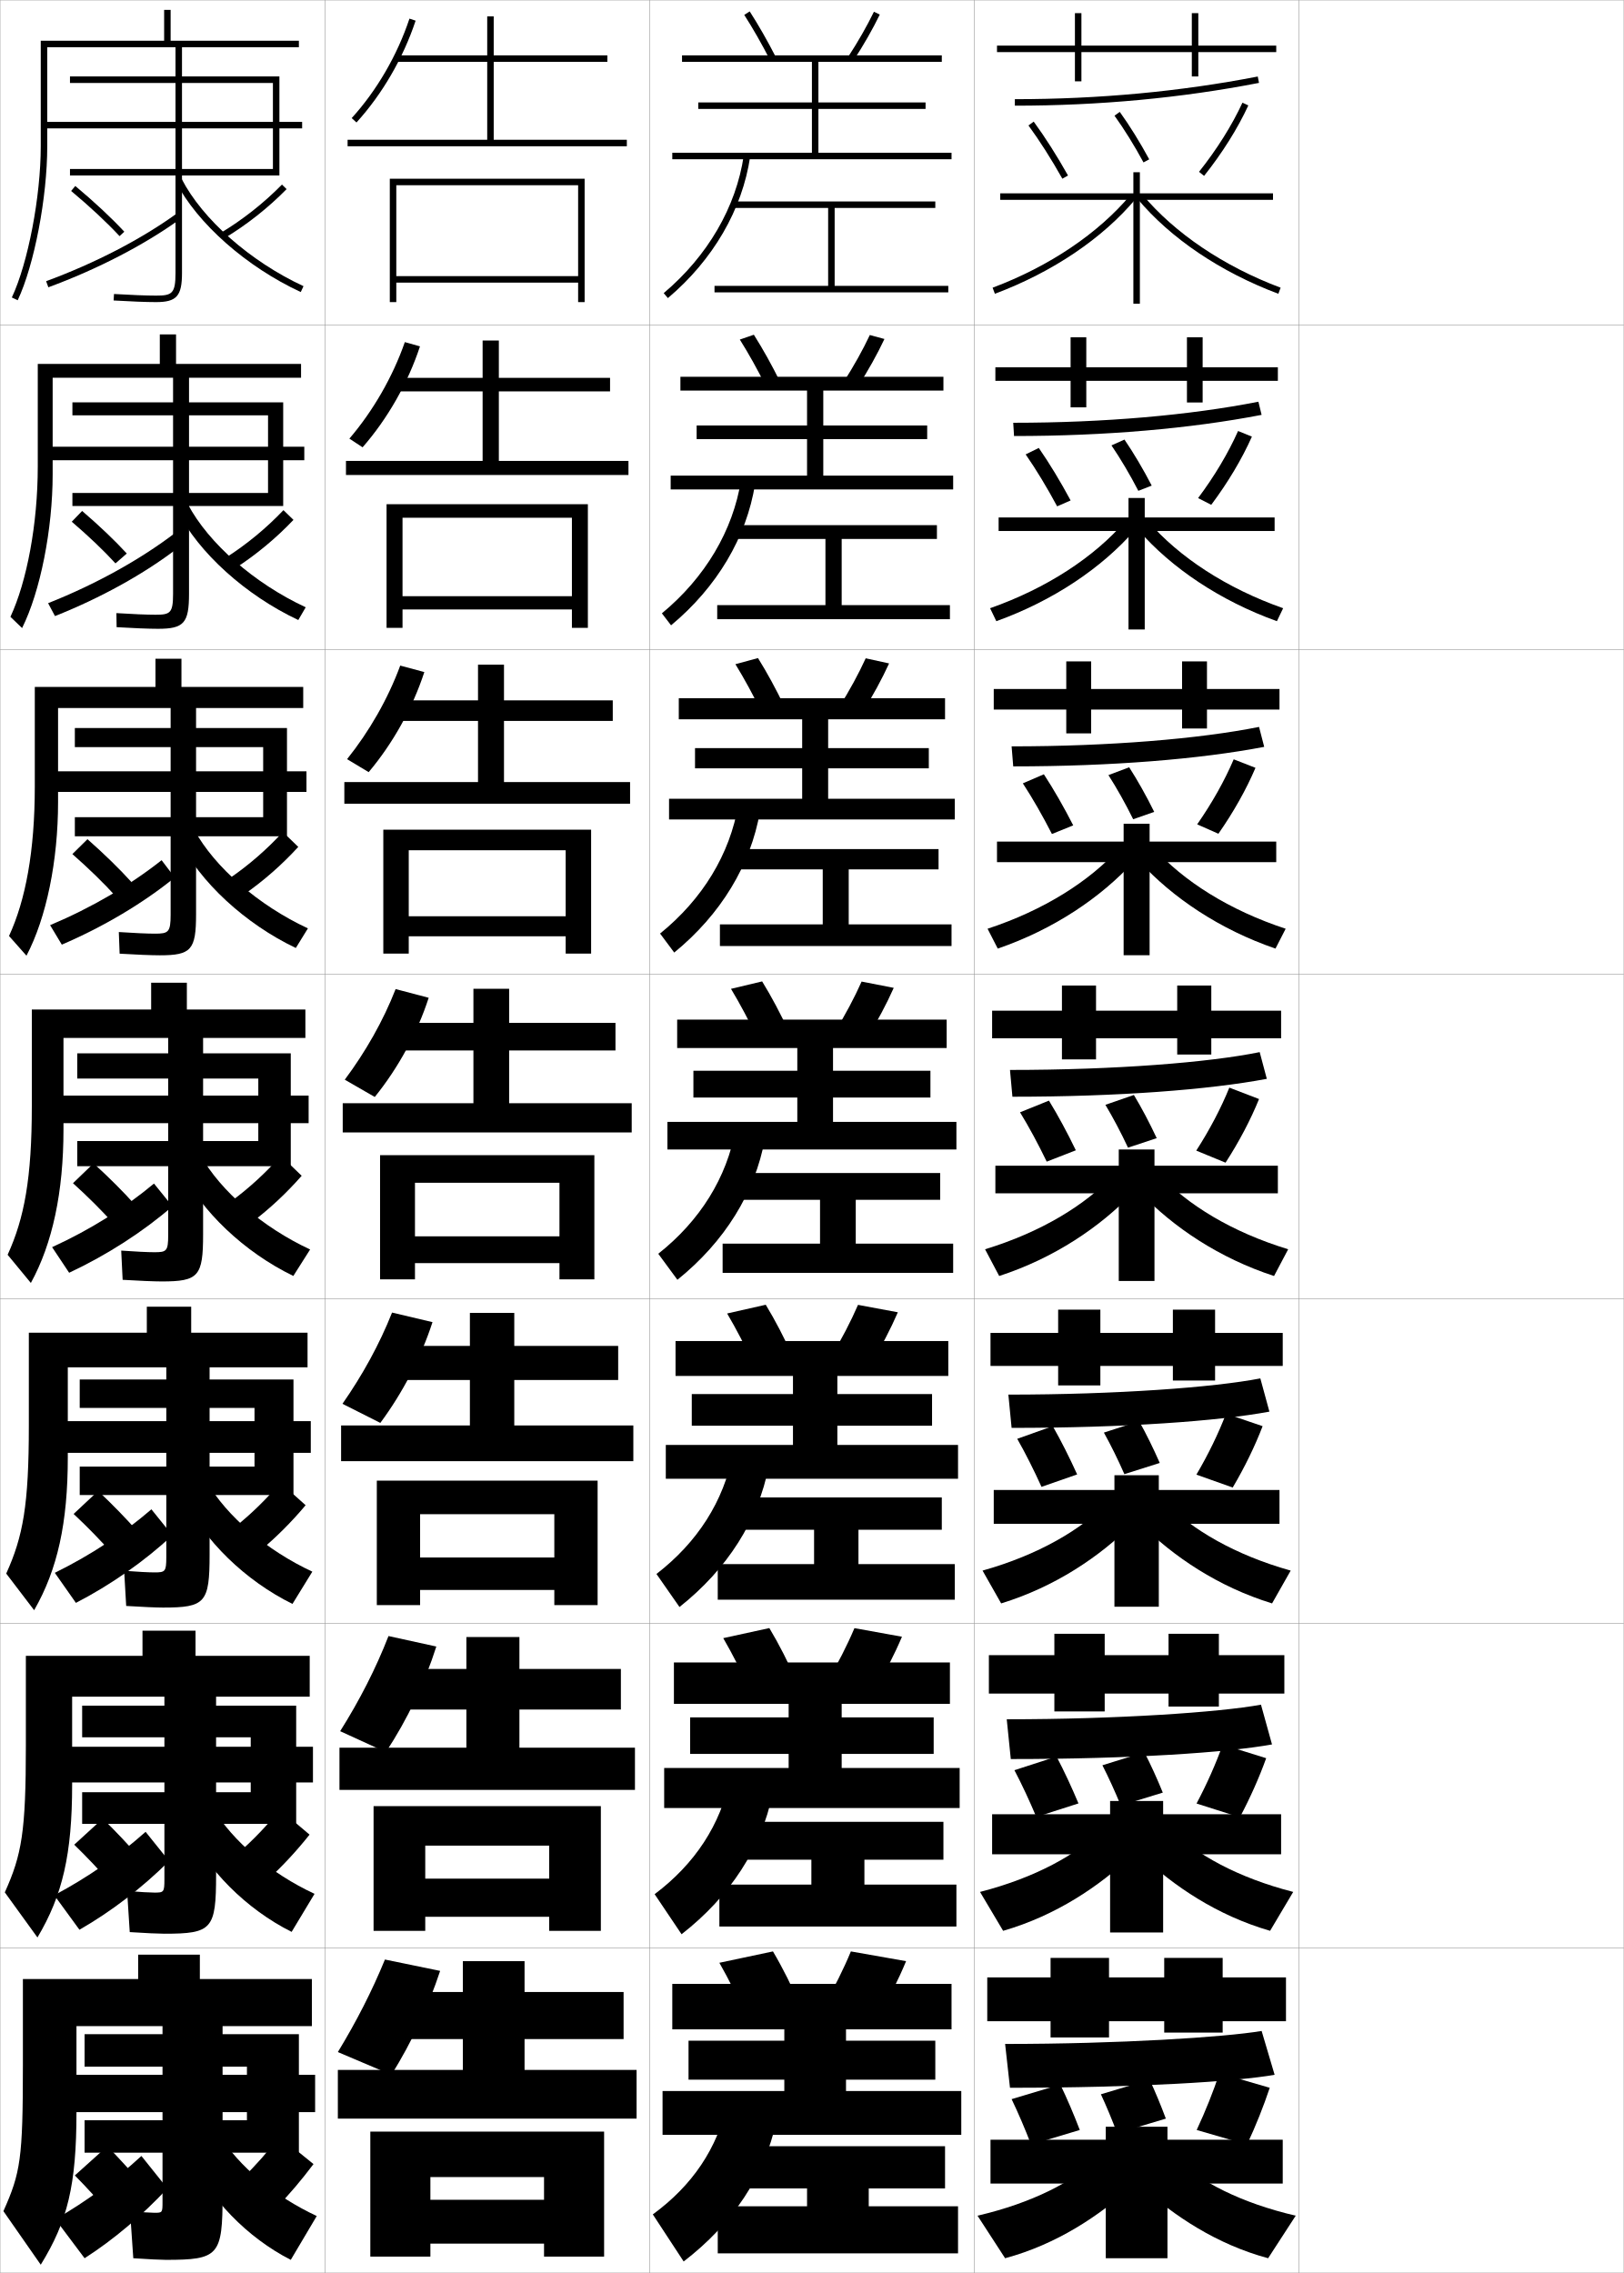
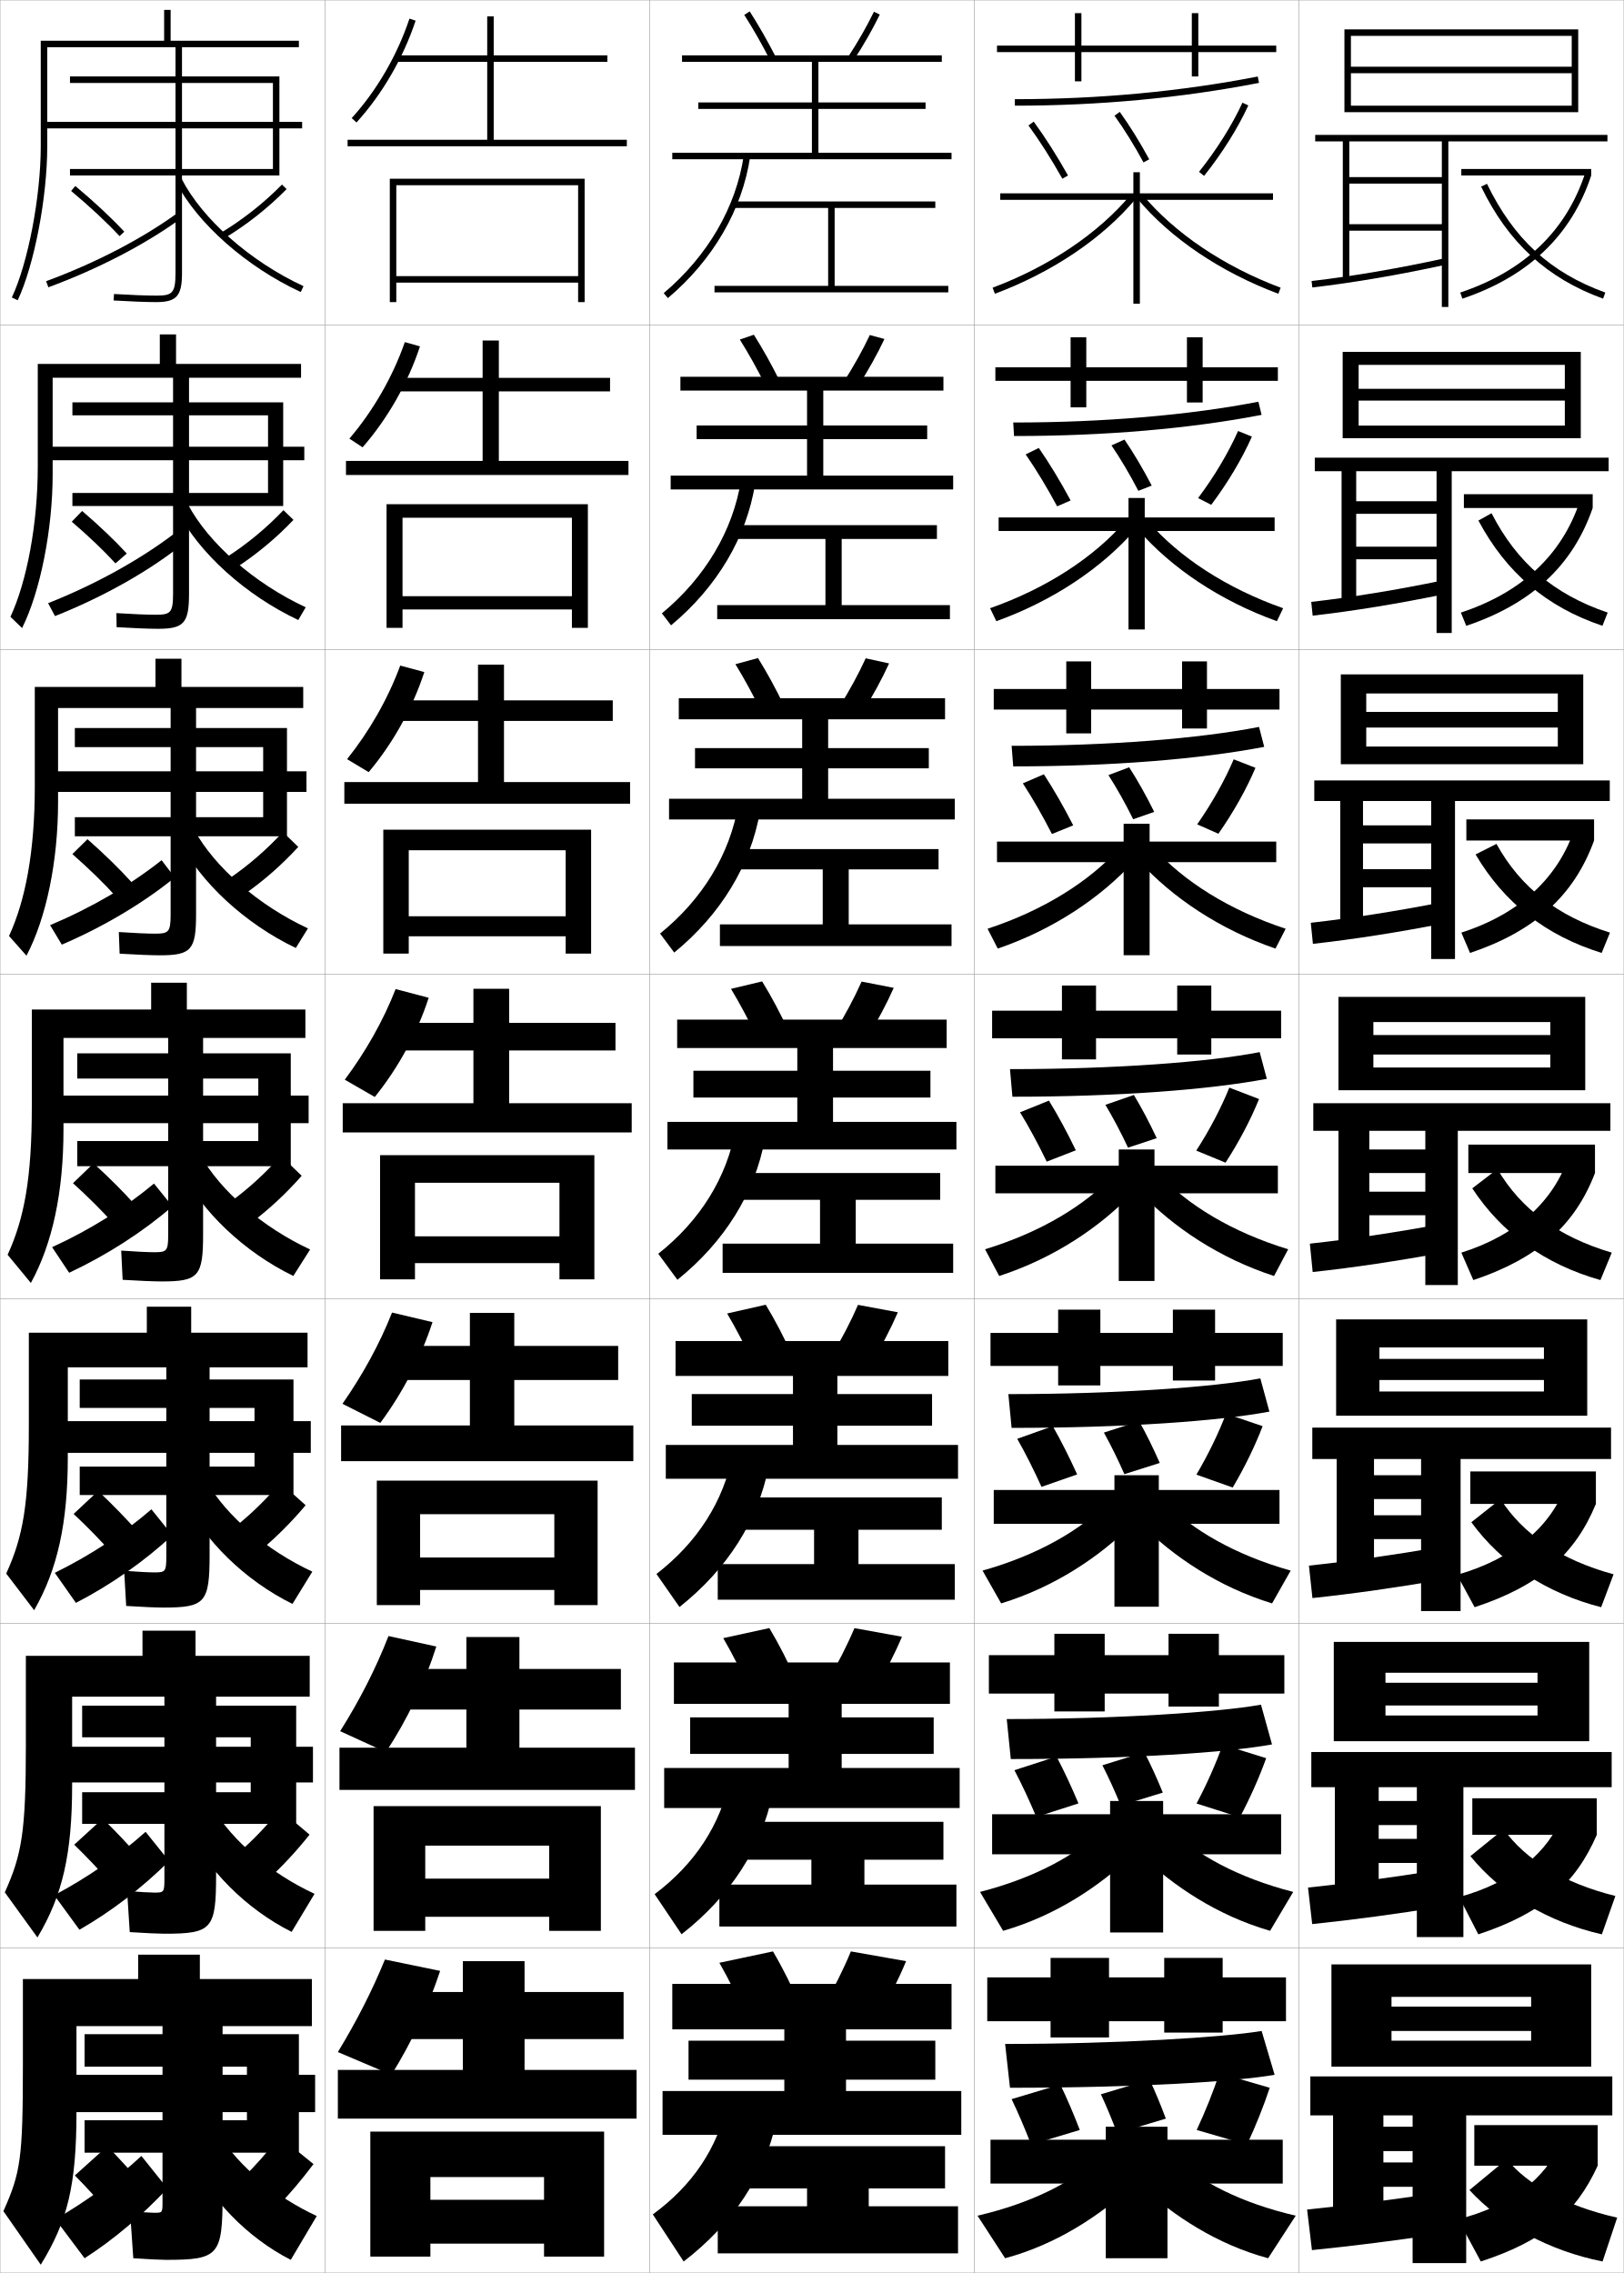
<svg xmlns="http://www.w3.org/2000/svg" width="500.1" height="700.1" viewBox="0 0 500.1 700.1" overflow="visible" enable-background="new 0 0 500.1 700.1" xml:space="preserve">
  <g id="glyphs">
    <g>
      <rect x="0.05" y="0.05" fill="none" stroke="#999999" stroke-width="0.1" width="100" height="100" />
      <rect x="0.05" y="100.05" fill="none" stroke="#999999" stroke-width="0.1" width="100" height="100" />
      <rect x="0.05" y="200.05" fill="none" stroke="#999999" stroke-width="0.1" width="100" height="100" />
      <rect x="0.05" y="300.05" fill="none" stroke="#999999" stroke-width="0.1" width="100" height="100" />
      <rect x="0.05" y="400.05" fill="none" stroke="#999999" stroke-width="0.1" width="100" height="100" />
      <rect x="0.05" y="500.05" fill="none" stroke="#999999" stroke-width="0.1" width="100" height="100" />
      <rect x="0.05" y="600.05" fill="none" stroke="#999999" stroke-width="0.1" width="100" height="100" />
      <rect x="100.05" y="0.05" fill="none" stroke="#999999" stroke-width="0.1" width="100" height="100" />
      <rect x="100.05" y="100.05" fill="none" stroke="#999999" stroke-width="0.1" width="100" height="100" />
      <rect x="100.05" y="200.05" fill="none" stroke="#999999" stroke-width="0.1" width="100" height="100" />
      <rect x="100.05" y="300.05" fill="none" stroke="#999999" stroke-width="0.1" width="100" height="100" />
      <rect x="100.05" y="400.05" fill="none" stroke="#999999" stroke-width="0.1" width="100" height="100" />
      <rect x="100.05" y="500.05" fill="none" stroke="#999999" stroke-width="0.1" width="100" height="100" />
      <rect x="100.05" y="600.05" fill="none" stroke="#999999" stroke-width="0.1" width="100" height="100" />
      <rect x="200.05" y="0.05" fill="none" stroke="#999999" stroke-width="0.1" width="100" height="100" />
      <rect x="200.05" y="100.05" fill="none" stroke="#999999" stroke-width="0.1" width="100" height="100" />
      <rect x="200.05" y="200.05" fill="none" stroke="#999999" stroke-width="0.1" width="100" height="100" />
      <rect x="200.05" y="300.05" fill="none" stroke="#999999" stroke-width="0.1" width="100" height="100" />
      <rect x="200.05" y="400.05" fill="none" stroke="#999999" stroke-width="0.1" width="100" height="100" />
      <rect x="200.05" y="500.05" fill="none" stroke="#999999" stroke-width="0.1" width="100" height="100" />
      <rect x="200.05" y="600.05" fill="none" stroke="#999999" stroke-width="0.1" width="100" height="100" />
      <rect x="300.05" y="0.05" fill="none" stroke="#999999" stroke-width="0.1" width="100" height="100" />
      <rect x="300.05" y="100.05" fill="none" stroke="#999999" stroke-width="0.1" width="100" height="100" />
      <rect x="300.05" y="200.05" fill="none" stroke="#999999" stroke-width="0.1" width="100" height="100" />
      <rect x="300.05" y="300.05" fill="none" stroke="#999999" stroke-width="0.1" width="100" height="100" />
      <rect x="300.05" y="400.05" fill="none" stroke="#999999" stroke-width="0.1" width="100" height="100" />
      <rect x="300.05" y="500.05" fill="none" stroke="#999999" stroke-width="0.1" width="100" height="100" />
      <rect x="300.05" y="600.05" fill="none" stroke="#999999" stroke-width="0.1" width="100" height="100" />
      <rect x="400.05" y="0.05" fill="none" stroke="#999999" stroke-width="0.1" width="100" height="100" />
      <rect x="400.05" y="100.05" fill="none" stroke="#999999" stroke-width="0.1" width="100" height="100" />
      <rect x="400.05" y="200.05" fill="none" stroke="#999999" stroke-width="0.1" width="100" height="100" />
      <rect x="400.05" y="300.05" fill="none" stroke="#999999" stroke-width="0.1" width="100" height="100" />
      <rect x="400.05" y="400.05" fill="none" stroke="#999999" stroke-width="0.1" width="100" height="100" />
      <rect x="400.05" y="500.05" fill="none" stroke="#999999" stroke-width="0.1" width="100" height="100" />
      <rect x="400.05" y="600.05" fill="none" stroke="#999999" stroke-width="0.1" width="100" height="100" />
    </g>
    <polygon points="257.05,88.05 257.05,64.05 288.05,64.05 288.05,62.05      226.05,62.05 226.05,64.05 255.05,64.05 255.05,88.05 220.05,88.05      220.05,90.05 292.05,90.05 292.05,88.05 " />
    <g>
      <polygon points="288.55,166 288.55,161.75 226.549,161.75 226.549,166 254.216,166       254.216,186.383 220.883,186.383 220.883,190.716 292.55,190.716 292.55,186.383       259.216,186.383 259.216,166 " />
      <polygon points="289.05,261.525 227.05,261.525 227.05,267.775 253.383,267.775       253.383,284.716 221.716,284.716 221.716,291.383 293.05,291.383 293.05,284.716       261.383,284.716 261.383,267.775 289.05,267.775 " />
      <polygon points="289.55,361.3 227.55,361.3 227.55,369.55 252.55,369.55       252.55,383.05 222.55,383.05 222.55,392.05 293.55,392.05 293.55,383.05       263.55,383.05 263.55,369.55 289.55,369.55 " />
    </g>
    <polygon points="290.05,461.216 225.717,461.216 225.717,471.175 250.717,471.175      250.717,481.759 221.05,481.759 221.05,492.716 294.05,492.716 294.05,481.759      264.383,481.759 264.383,471.175 290.05,471.175 " />
    <polygon points="294.55,580.467 266.216,580.467 266.216,572.8 290.55,572.8      290.55,561.133 225.883,561.133 225.883,572.8 249.883,572.8 249.883,580.467      221.55,580.467 221.55,593.383 294.55,593.383 " />
    <polygon points="248.55,679.55 221.05,679.55 221.05,694.05 295.05,694.05      295.05,679.55 267.55,679.55 267.55,674.05 291.05,674.05 291.05,661.05      225.05,661.05 225.05,674.05 248.55,674.05 " />
    <g>
      <path d="M224.05,647.55c-3.044,14.181-10.885,25.647-23,34.5l9.5,14.5      c15.229-11.706,24.888-26.415,28.5-43L224.05,647.55z" />
      <path d="M209.907,595.761c15.01-11.715,24.559-26.554,27.974-43.104l-12.996-5.049      c-2.93,14.466-10.923,26.53-23.276,35.813L209.907,595.761z" />
      <path d="M209.265,494.971c14.791-11.722,24.231-26.69,27.448-43.205l-10.992-4.098      c-2.814,14.751-10.961,27.413-23.552,37.127L209.265,494.971z" />
      <path d="M202.728,386.168l5.895,8.014c14.572-11.729,23.902-26.829,26.922-43.309      l-8.988-3.146C223.855,362.763,215.557,376.022,202.728,386.168z" />
      <path d="M203.286,287.541l4.36,5.851c14.354-11.737,23.574-26.967,26.396-43.411      l-6.651-2.195C224.805,263.106,216.354,276.963,203.286,287.541z" />
      <path d="M203.845,188.914l2.826,3.689c14.135-11.745,23.246-27.105,25.87-43.514      l-4.315-1.244C225.755,163.451,217.151,177.905,203.845,188.914z" />
      <path d="M204.404,90.286l1.291,1.527c13.916-11.753,22.917-27.243,25.344-43.617      l-1.979-0.293C226.705,63.795,217.948,78.847,204.404,90.286z" />
    </g>
    <g>
      <path d="M230.05,621.55c-2.592-5.863-5.53-11.787-8.5-17l16.5-3.5      c3.06,5.16,6.011,11.094,8.5,17L230.05,621.55z" />
      <path d="M262.05,601.05c-2.272,5.506-5.237,11.432-8.5,17l17,3      c3.263-5.568,6.228-11.494,8.5-17L262.05,601.05z" />
      <polygon points="207.05,611.05 207.05,625.05 241.55,625.05 241.55,628.55       212.05,628.55 212.05,640.55 241.55,640.55 241.55,644.05 204.05,644.05       204.05,657.55 296.05,657.55 296.05,644.05 260.55,644.05 260.55,640.55       288.05,640.55 288.05,628.55 260.55,628.55 260.55,625.05 293.05,625.05       293.05,611.05 " />
    </g>
    <g>
      <g>
        <path d="M231.151,521.043c-2.586-5.722-5.494-11.46-8.408-16.486l14.197-3.098       c2.995,4.992,5.919,10.749,8.425,16.515L231.151,521.043z" />
        <path d="M254.743,517.958l14.612,2.683c3.229-5.421,6.179-11.193,8.428-16.519       l-14.634-2.645C260.906,506.789,257.966,512.55,254.743,517.958z" />
        <polygon points="207.549,512.05 207.549,524.8 242.883,524.8 242.883,528.966        212.55,528.966 212.55,540.216 242.883,540.216 242.883,544.55 204.55,544.55        204.55,556.883 295.55,556.883 295.55,544.55 259.216,544.55 259.216,540.216        287.55,540.216 287.55,528.966 259.216,528.966 259.216,524.8 292.55,524.8        292.55,512.05 " />
      </g>
      <g>
        <path d="M232.253,420.536c-2.582-5.579-5.458-11.132-8.316-15.973l11.893-2.694       c2.931,4.823,5.827,10.403,8.35,16.028L232.253,420.536z" />
        <path d="M255.938,417.867l12.224,2.364c3.197-5.272,6.129-10.893,8.355-16.037       l-12.268-2.289C262.036,407.022,259.119,412.618,255.938,417.867z" />
        <polygon points="208.05,413.05 208.05,423.8 244.216,423.8 244.216,429.383        213.05,429.383 213.05,439.133 244.216,439.133 244.216,445.05 205.05,445.05        205.05,455.466 295.05,455.466 295.05,445.05 257.883,445.05 257.883,439.133        287.05,439.133 287.05,429.383 257.883,429.383 257.883,423.8 292.05,423.8        292.05,413.05 " />
      </g>
      <g>
        <path d="M233.354,320.028c-2.577-5.436-5.421-10.803-8.225-15.458l9.59-2.291       c2.867,4.655,5.734,10.058,8.275,15.542L233.354,320.028z" />
        <path d="M257.132,317.776l9.836,2.047c3.164-5.125,6.079-10.594,8.282-15.557       l-9.9-1.934C263.165,307.257,260.272,312.687,257.132,317.776z" />
        <polygon points="208.55,314.05 208.55,322.8 245.55,322.8 245.55,329.8        213.55,329.8 213.55,338.05 245.55,338.05 245.55,345.55 205.55,345.55        205.55,354.05 294.55,354.05 294.55,345.55 256.55,345.55 256.55,338.05        286.55,338.05 286.55,329.8 256.55,329.8 256.55,322.8 291.55,322.8        291.55,314.05 " />
      </g>
      <g>
        <path d="M226.489,204.577l6.954-1.888c2.803,4.487,5.642,9.712,8.2,15.056       l-7.021,1.775C232.051,214.229,229.238,209.047,226.489,204.577z" />
        <path d="M258.492,217.685l7.115,1.73c3.132-4.978,6.029-10.294,8.21-15.076       l-7.201-1.578C264.461,207.491,261.593,212.755,258.492,217.685z" />
        <polygon points="209.05,215.05 209.05,221.55 247.05,221.55 247.05,230.425        214.05,230.425 214.05,236.65 247.05,236.65 247.05,246.025 206.05,246.025        206.05,252.4 294.05,252.4 294.05,246.025 255.05,246.025 255.05,236.65        286.05,236.65 286.05,230.425 255.05,230.425 255.05,221.55 291.05,221.55        291.05,215.05 " />
      </g>
      <g>
        <path d="M227.849,104.584l4.318-1.485c2.738,4.319,5.55,9.367,8.125,14.57       l-4.401,1.344C233.324,113.864,230.543,108.868,227.849,104.584z" />
        <path d="M259.853,117.594l4.395,1.413c3.099-4.83,5.979-9.994,8.137-14.595       l-4.501-1.224C265.757,107.725,262.913,112.823,259.853,117.594z" />
        <polygon points="209.55,116.05 209.55,120.3 248.55,120.3 248.55,131.05        214.55,131.05 214.55,135.25 248.55,135.25 248.55,146.5 206.55,146.5 206.55,150.75        293.55,150.75 293.55,146.5 253.55,146.5 253.55,135.25 285.55,135.25 285.55,131.05        253.55,131.05 253.55,120.3 290.55,120.3 290.55,116.05 " />
      </g>
    </g>
    <g>
      <path d="M229.209,4.591c2.639,4.098,5.388,8.909,7.95,13.915l1.781-0.912      c-2.593-5.062-5.376-9.934-8.05-14.085L229.209,4.591z" />
      <path d="M261.214,17.502l1.672,1.096c3.066-4.682,5.931-9.693,8.064-14.113      l-1.801-0.869C267.052,7.959,264.233,12.891,261.214,17.502z" />
      <polygon points="252.05,47.05 252.05,33.55 285.05,33.55 285.05,31.55       252.05,31.55 252.05,19.05 290.05,19.05 290.05,17.05 210.05,17.05       210.05,19.05 250.05,19.05 250.05,31.55 215.05,31.55 215.05,33.55       250.05,33.55 250.05,47.05 207.05,47.05 207.05,49.05 293.05,49.05       293.05,47.05 " />
    </g>
    <path d="M134.375,507.141c-3.562,11.228-8.921,22.48-15.535,32.519l-14.08-6.442     c5.962-9.474,10.983-19.279,14.887-29.303L134.375,507.141z" />
    <path d="M135.55,607.05c-3.586,10.886-8.696,21.888-15,32l-16.5-7     c5.748-9.44,10.56-18.886,14.5-28.5L135.55,607.05z" />
    <path d="M133.2,407.23c-3.539,10.877-9.145,21.691-16.07,31.036l-11.659-5.883     c6.176-8.858,11.407-18.356,15.273-28.105L133.2,407.23z" />
    <g>
      <path d="M121.841,304.643l10.184,2.678c-3.515,10.873-9.369,21.594-16.605,30.555      l-9.238-5.324C112.571,323.983,118.012,314.459,121.841,304.643z" />
      <path d="M106.89,233.826c6.84-8.546,12.573-18.523,16.371-28.819l7.422,1.995      c-3.617,11.087-9.676,21.947-17.141,30.822L106.89,233.826z" />
      <path d="M107.601,135.102c7.289-8.524,13.313-18.955,17.08-29.73l4.66,1.312      c-3.719,11.302-9.981,22.3-17.675,31.09L107.601,135.102z" />
      <path d="M108.311,36.377l1.479,1.346c7.922-8.705,14.389-19.842,18.21-31.358      l-1.898-0.629C122.365,16.991,116.048,27.874,108.311,36.377z" />
    </g>
    <g>
      <g>
        <polygon points="196.05,652.55 196.05,637.55 161.55,637.55 161.55,628.05        192.05,628.05 192.05,613.55 161.55,613.55 161.55,604.05 142.55,604.05        142.55,613.55 124.55,613.55 124.55,628.05 142.55,628.05 142.55,637.55        104.05,637.55 104.05,652.55 " />
        <polygon points="132.55,670.55 167.55,670.55 167.55,677.55 132.55,677.55        132.55,691.05 167.55,691.05 167.55,695.05 186.05,695.05 186.05,656.55        114.05,656.55 114.05,695.05 132.55,695.05 " />
      </g>
      <g>
        <polygon points="191.216,514.05 159.966,514.05 159.966,504.216 143.633,504.216        143.633,514.05 124.133,514.05 124.133,526.55 143.633,526.55 143.633,538.3        104.549,538.3 104.549,551.3 195.55,551.3 195.55,538.3 159.966,538.3        159.966,526.55 191.216,526.55 " />
        <polygon points="130.966,568.466 169.133,568.466 169.133,578.633 130.966,578.633        130.966,590.383 169.133,590.383 169.133,594.717 185.049,594.717 185.049,556.3        115.049,556.3 115.049,594.717 130.966,594.717 " />
      </g>
      <g>
        <polygon points="190.383,414.55 158.383,414.55 158.383,404.383 144.716,404.383        144.716,414.55 123.716,414.55 123.716,425.05 144.716,425.05 144.716,439.05        105.05,439.05 105.05,450.05 195.05,450.05 195.05,439.05 158.383,439.05        158.383,425.05 190.383,425.05 " />
        <polygon points="129.383,466.383 170.717,466.383 170.717,479.717 129.383,479.717        129.383,489.717 170.717,489.717 170.717,494.383 184.05,494.383 184.05,456.05        116.05,456.05 116.05,494.383 129.383,494.383 " />
      </g>
      <g>
        <polygon points="189.55,315.05 156.8,315.05 156.8,304.55 145.8,304.55        145.8,315.05 123.3,315.05 123.3,323.55 145.8,323.55 145.8,339.8        105.55,339.8 105.55,348.8 194.55,348.8 194.55,339.8 156.8,339.8        156.8,323.55 189.55,323.55 " />
        <polygon points="183.05,394.05 183.05,355.8 117.05,355.8 117.05,394.05        127.8,394.05 127.8,364.3 172.3,364.3 172.3,380.8 127.8,380.8        127.8,389.05 172.3,389.05 172.3,394.05 " />
      </g>
      <g>
        <polygon points="188.716,215.716 155.216,215.716 155.216,204.716 147.216,204.716        147.216,215.716 122.883,215.716 122.883,222.049 147.216,222.049 147.216,240.883        106.049,240.883 106.049,247.549 194.05,247.549 194.05,240.883 155.216,240.883        155.216,222.049 188.716,222.049 " />
        <polygon points="182.049,293.716 182.049,255.549 118.049,255.549 118.049,293.716        125.883,293.716 125.883,261.883 174.216,261.883 174.216,282.216 125.883,282.216        125.883,288.383 174.216,288.383 174.216,293.716 " />
      </g>
      <g>
        <polygon points="187.883,116.383 153.633,116.383 153.633,104.883 148.633,104.883        148.633,116.383 122.467,116.383 122.467,120.55 148.633,120.55 148.633,141.966        106.55,141.966 106.55,146.3 193.55,146.3 193.55,141.966 153.633,141.966        153.633,120.55 187.883,120.55 " />
        <polygon points="181.05,193.383 181.05,155.3 119.05,155.3 119.05,193.383        123.967,193.383 123.967,159.467 176.133,159.467 176.133,183.633 123.967,183.633        123.967,187.717 176.133,187.717 176.133,193.383 " />
      </g>
      <g>
        <polygon points="152.05,43.05 152.05,19.05 187.05,19.05 187.05,17.05        152.05,17.05 152.05,5.05 150.05,5.05 150.05,17.05 122.05,17.05        122.05,19.05 150.05,19.05 150.05,43.05 107.05,43.05 107.05,45.05        193.05,45.05 193.05,43.05 " />
        <polygon points="178.05,85.05 122.05,85.05 122.05,87.05 178.05,87.05        178.05,93.05 180.05,93.05 180.05,55.05 120.05,55.05 120.05,93.05        122.05,93.05 122.05,57.05 178.05,57.05 " />
      </g>
    </g>
    <path d="M86.05,54.05v-14.5h7v-2h-7v-14h-64.5v2h62.5v12h-28v-23h36v-2h-39.5v-9.5h-2v9.5h-38v32.5     c0,15.5-3.911,35.957-8.905,46.574l1.811,0.852     c5.1-10.844,9.095-31.676,9.095-47.426v-30.5h39.5v23h-40.5v2h40.5v44.5c0,6.396-1.06,7-6,7     c-2.874,0-7.953-0.195-12.939-0.498l-0.121,1.996     c5.023,0.305,10.15,0.502,13.061,0.502c6.355,0,8-1.851,8-9v-44.5h28v12.5h-62.5v2H86.05z     " />
    <g>
      <path d="M87.217,155.841v-14.083h6.5v-4.167h-6.5v-13.667H22.3v4h60.25v9.667      H58.217v-21.25h34.5v-4.25H54.216v-9.083h-5v9.083H11.633v31.583      c0,17.729-3.378,35.493-8.421,46.312l3.592,3.46      c5.625-11.27,9.413-30.472,9.413-47.355v-29.75h37.083v21.25H14.633v4.167      h38.667v41.167c0,5.913-0.884,6.417-5.417,6.417      c-2.55,0-7.273-0.19-12.033-0.499l0.065,4.331      c4.947,0.304,10.059,0.501,12.717,0.501c8.022,0,9.583-1.757,9.583-10.833      v-41.083h24.333v10.083h-60.25v4H87.217z" />
      <path d="M88.383,257.575v-13.667h6v-6.333h-6v-13.334H23.05v5.875h58v7.459      H60.383v-19.5h33v-6.5H55.883v-8.667h-8v8.667H10.717v30.666      c0,19.958-2.846,35.029-7.938,46.05l5.374,6.068      c6.151-11.695,9.73-29.267,9.73-47.284v-29h34.667v19.5H15.717v6.333      h36.833v37.833c0,5.429-0.71,5.833-4.833,5.833      c-2.227,0-6.593-0.187-11.126-0.499l0.252,6.664      c4.871,0.304,9.966,0.501,12.374,0.501c9.688,0,11.167-1.664,11.167-12.667      v-37.667h20.667v7.792h-58v5.875H88.383z" />
      <path d="M89.55,359.193v-13.25h5.5v-8.5h-5.5v-13h-65.75v7.75h55.75v5.25h-17v-17.75h31.5v-8.75h-36.5v-8.25h-11v8.25      h-36.75v29.75c0,22.186-2.312,34.564-7.453,45.787l7.156,8.676      c6.676-12.121,10.047-28.062,10.047-47.213v-28.25h32.25v17.75h-35v8.5h35v34.5      c0,4.945-0.535,5.25-4.25,5.25c-1.902,0-5.913-0.182-10.22-0.499l0.439,8.998      c4.794,0.303,9.874,0.501,12.03,0.501c11.355,0,12.75-1.569,12.75-14.5v-34.25h17v5.5h-55.75      v7.75H89.55z" />
      <path d="M90.383,460.479v-13h5.333v-9.75h-5.333v-12.834H24.55v8.75h53.833v4.084H64.55      v-16.584h30.167v-10.666H58.883v-8H45.217v8H8.883v28.666      c0,24.414-1.779,34.101-6.969,45.525l8.604,11.283      c7.201-12.547,10.364-26.858,10.364-47.143v-27.666h30.334v16.584H17.883v9.75      h33.333v32.166c0,4.461-0.36,4.666-3.667,4.666      c-1.578,0-5.233-0.176-9.313-0.498l0.627,10.832c4.718,0.307,9.448,0.5,11.354,0.5      c13.022,0,14.333-1.476,14.333-16.334v-31.332h13.833v4.25H24.55v8.75H90.383z" />
      <path d="M91.217,561.765v-12.75h5.167v-11h-5.167v-12.667H25.3v9.75h51.917v2.917H66.55      v-15.417h28.833v-12.583H60.216v-7.75H43.883v7.75H7.966v27.583      c0,26.644-1.247,33.637-6.484,45.263l10.052,13.892      c7.727-12.972,10.682-25.654,10.682-47.071v-27.083h28.417v15.417H18.967v11      h31.667v29.833c0,3.978-0.186,4.083-3.083,4.083      c-1.254,0-4.553-0.172-8.407-0.499l0.813,12.666c4.642,0.312,9.023,0.5,10.677,0.5      c14.689,0,15.917-1.382,15.917-18.167v-28.416h10.667v3H25.3v9.75H91.217z" />
    </g>
    <path d="M50.05,624.05v15h-30v11.5h30v27.5c0,3.493-0.011,3.5-2.5,3.5     c-0.93,0-3.873-0.168-7.5-0.5l1,14.5c4.565,0.318,8.598,0.5,10,0.5     c16.355,0,17.5-1.288,17.5-20v-25.5h7.5v2.5h-50v10h66v-12.5h5v-11.5h-5v-12.5h-66v10h50v2.5h-7.5v-15h27.5v-14.5h-34.5     v-7.5h-19v7.5h-35.5v26.5c0,28.872-0.715,33.173-6,45l11.5,16.5c8.252-13.397,11-24.45,11-47v-26.5     H50.05z" />
    <g>
      <path d="M21.909,58.817c5.748,4.797,11.042,9.738,14.907,13.912l1.467-1.359      c-3.921-4.234-9.28-9.238-15.093-14.088L21.909,58.817z" />
      <path d="M14.204,86.611l0.691,1.877c15.235-5.617,29.704-13.12,40.741-21.129      l-1.174-1.619C43.569,73.645,29.272,81.057,14.204,86.611z" />
      <path d="M68.035,71.692l1.029,1.715C75.951,69.272,82.59,64.031,88.264,58.25      l-1.428-1.4C81.279,62.511,74.778,67.644,68.035,71.692z" />
      <path d="M54.161,56.008c6.621,12.847,21.721,26.173,38.468,33.949l0.842-1.814      c-16.369-7.601-31.102-20.574-37.532-33.051L54.161,56.008z" />
    </g>
    <g>
      <path d="M22.099,160.689c5.145,4.401,9.895,8.927,13.463,12.835l3.486-3.033      c-3.636-3.974-8.498-8.608-13.754-13.111L22.099,160.689z" />
      <path d="M14.817,185.785l2.113,3.973c14.019-5.553,27.402-12.959,37.762-20.907      l-0.712-4.735C43.21,172.35,29.499,179.954,14.817,185.785z" />
      <path d="M72.464,175.005c6.421-4.145,12.58-9.254,17.917-14.881l-3.086-2.995      c-5.223,5.498-11.281,10.501-17.584,14.536L72.464,175.005z" />
      <path d="M54.642,157.348c6.507,12.897,21.039,26.008,37.223,33.625l2.285-3.928      c-15.795-7.338-29.916-19.695-36.277-31.709L54.642,157.348z" />
    </g>
    <g>
      <path d="M22.29,263.062c5.083,4.468,9.79,9.054,13.438,13.108l4.772-4.469      c-3.653-4.044-8.424-8.697-13.562-13.226L22.29,263.062z" />
      <path d="M15.431,284.958l3.605,6c12.802-5.489,25.1-12.798,34.784-20.684      l-4.052-5.329C40.147,272.578,28.329,279.511,15.431,284.958z" />
      <path d="M75.227,275.455c5.956-4.154,11.633-9.132,16.633-14.605l-4.744-4.588      c-4.89,5.335-10.505,10.208-16.367,14.228L75.227,275.455z" />
      <path d="M55.124,258.688c6.393,12.948,20.357,25.843,35.979,33.299l3.728-6.042      c-15.22-7.077-28.729-18.814-35.021-30.367L55.124,258.688z" />
    </g>
    <g>
      <path d="M22.479,364.434c4.751,4.304,9.164,8.712,12.703,12.706l6.424-6.024      c-3.519-3.949-7.996-8.426-12.797-12.795L22.479,364.434z" />
      <path d="M16.044,384.132l5.25,7.887c11.586-5.425,22.798-12.638,31.805-20.462      l-5.678-7.009C38.436,372.045,27.856,378.738,16.044,384.132z" />
      <path d="M77.558,376.479c5.49-4.164,10.688-9.01,15.35-14.329l-6.402-6.183      c-4.557,5.172-9.729,9.916-15.15,13.921L77.558,376.479z" />
      <path d="M55.605,360.028c6.279,12.998,19.675,25.678,34.733,32.975l5.172-8.156      c-14.646-6.814-27.543-17.935-33.767-29.025L55.605,360.028z" />
    </g>
    <g>
      <path d="M22.67,466.306c4.418,4.139,8.537,8.37,11.969,12.305l7.615-7.018      c-3.384-3.854-7.567-8.154-12.031-12.363L22.67,466.306z" />
      <path d="M16.879,484.438l6.5,9.258c10.689-5.513,21.124-12.829,29.703-20.809      l-6.452-8.006C37.899,472.397,28.075,478.918,16.879,484.438z" />
      <path d="M80.055,477.669c5.025-4.174,9.742-8.888,14.067-14.053l-7.768-6.955      c-4.224,5.009-8.953,9.623-13.934,13.613L80.055,477.669z" />
      <path d="M56.587,461.368c6.166,13.049,18.993,25.514,33.489,32.65l6.114-9.938      c-14.072-6.553-26.356-17.055-32.511-27.684L56.587,461.368z" />
    </g>
    <g>
      <path d="M22.86,568.178c4.086,3.975,7.911,8.028,11.234,11.902l8.808-8.009      c-3.25-3.758-7.14-7.885-11.266-11.932L22.86,568.178z" />
      <path d="M16.715,583.744l7.75,10.629c9.792-5.6,19.45-13.02,27.602-21.154      l-7.226-9.003C36.362,571.749,27.293,578.098,16.715,583.744z" />
      <path d="M82.552,578.859c4.56-4.184,8.796-8.766,12.784-13.776l-9.134-7.728      c-3.891,4.846-8.176,9.331-12.717,13.307L82.552,578.859z" />
      <path d="M57.568,562.709c6.052,13.1,18.312,25.348,32.245,32.325l7.057-11.719      c-13.498-6.29-25.17-16.174-31.255-26.342L57.568,562.709z" />
    </g>
    <g>
      <path d="M23.05,670.05c3.754,3.81,7.285,7.687,10.5,11.5l10-9      c-3.115-3.662-6.712-7.614-10.5-11.5L23.05,670.05z" />
      <path d="M17.05,683.55l9,12c8.895-5.687,17.776-13.21,25.5-21.5l-8-10      C35.325,671.602,27.011,677.777,17.05,683.55z" />
      <path d="M85.05,680.05c4.095-4.193,7.85-8.644,11.5-13.5l-10.5-8.5      c-3.558,4.683-7.4,9.039-11.5,13L85.05,680.05z" />
      <path d="M58.55,664.05c5.938,13.149,17.63,25.182,31,32l8-13.5      c-12.924-6.028-23.983-15.294-30-25L58.55,664.05z" />
    </g>
    <g>
      <polygon points="396.05,609.05 376.55,609.05 376.55,603.05 358.55,603.05       358.55,609.05 341.55,609.05 341.55,603.05 323.55,603.05 323.55,609.05       304.05,609.05 304.05,622.55 323.55,622.55 323.55,627.55 341.55,627.55       341.55,622.55 358.55,622.55 358.55,626.05 376.55,626.05 376.55,622.55       396.05,622.55 " />
      <path d="M309.55,629.55l1.5,13.5c39.159,0,69.775-1.917,81.5-4l-4-13.5      C376.992,627.494,344.484,629.55,309.55,629.55z" />
      <path d="M326.55,642.05c2.085,4.323,4.166,9.212,6,14l-15,4.5      c-1.842-4.785-3.921-9.675-6-14L326.55,642.05z" />
      <path d="M354.05,640.55c1.738,3.705,3.472,7.896,5,12l-15,4.5      c-1.535-4.102-3.28-8.286-5-12L354.05,640.55z" />
      <path d="M368.55,656.05c2.734-5.847,5.117-11.851,7-17.5l15.5,4.5      c-1.883,5.649-4.266,11.653-7,17.5L368.55,656.05z" />
      <polygon points="340.55,655.05 340.55,659.05 305.05,659.05 305.05,672.55       340.55,672.55 340.55,695.55 359.55,695.55 359.55,672.55 395.05,672.55       395.05,659.05 359.55,659.05 359.55,655.05 " />
      <path d="M338.05,664.899c-7.653,7.027-19.928,13.573-37,17.55l8.5,13.101      c15.986-4.314,28.988-13.089,39-22.101L338.05,664.899z" />
      <path d="M362.05,664.899c7.652,7.027,19.927,13.574,37,17.55l-8.5,13.101      c-15.986-4.315-28.988-13.089-39-22.101L362.05,664.899z" />
    </g>
    <g>
      <polygon points="395.55,509.8 375.383,509.8 375.383,503.216 359.883,503.216       359.883,509.8 340.217,509.8 340.217,503.216 324.717,503.216 324.717,509.8       304.55,509.8 304.55,521.633 324.717,521.633 324.717,527.133 340.217,527.133       340.217,521.633 359.883,521.633 359.883,525.633 375.383,525.633 375.383,521.633       395.55,521.633 " />
-       <path d="M310.05,529.55l1.25,12.25c36.957,0,66.687-1.991,80.448-4.504l-3.397-12.243      C375.407,527.418,344.152,529.55,310.05,529.55z" />
+       <path d="M310.05,529.481l1.25,12.318c36.957,0,66.687-1.991,80.448-4.504      l-3.397-12.243C375.407,527.382,344.152,529.481,310.05,529.481z" />
      <path d="M325.383,541.032c2.321,4.402,4.665,9.433,6.76,14.434l-12.988,4.165      c-2.096-4.987-4.43-10.007-6.739-14.399L325.383,541.032z" />
      <path d="M352.435,539.702c1.953,3.786,3.934,8.143,5.678,12.435l-12.946,3.975      c-1.743-4.277-3.727-8.616-5.655-12.398L352.435,539.702z" />
      <path d="M368.505,555.499c3.197-6.028,5.954-12.26,8.062-18.134l13.384,4.171      c-2.12,5.898-4.891,12.152-8.104,18.2L368.505,555.499z" />
      <polygon points="341.883,554.716 341.883,558.8 305.55,558.8 305.55,571.133       341.883,571.133 341.883,595.216 358.217,595.216 358.217,571.133 394.55,571.133       394.55,558.8 358.217,558.8 358.217,554.716 " />
      <path d="M301.824,582.727l7.117,11.979c16.289-4.71,29.693-13.755,39.736-23.3      l-8.923-8.089C331.715,571.165,318.965,578.318,301.824,582.727z" />
      <path d="M360.344,563.317c8.04,7.848,20.79,15.002,37.931,19.409l-7.117,11.979      c-16.288-4.711-29.693-13.755-39.735-23.3L360.344,563.317z" />
    </g>
    <g>
      <polygon points="395.05,410.55 374.216,410.55 374.216,403.383 361.216,403.383       361.216,410.55 338.884,410.55 338.884,403.383 325.884,403.383 325.884,410.55       305.05,410.55 305.05,420.716 325.884,420.716 325.884,426.716 338.884,426.716       338.884,420.716 361.216,420.716 361.216,425.216 374.216,425.216 374.216,420.716       395.05,420.716 " />
-       <path d="M310.55,429.55l1,10.25c34.755,0,63.598-2.064,79.396-5.007l-2.794-10.237      C373.822,427.342,343.82,429.55,310.55,429.55z" />
+       <path d="M310.55,429.397l1,10.402c34.755,0,63.598-2.064,79.396-5.007l-2.794-10.237      C373.822,427.257,343.82,429.397,310.55,429.397z" />
      <path d="M324.216,439.265c2.559,4.48,5.164,9.654,7.52,14.867l-10.977,3.83      c-2.35-5.188-4.938-10.338-7.479-14.799L324.216,439.265z" />
      <path d="M350.819,437.729c2.168,3.867,4.396,8.391,6.356,12.87l-10.894,3.448      c-1.951-4.453-4.172-8.946-6.31-12.797L350.819,437.729z" />
      <path d="M368.46,454.198c3.66-6.21,6.791-12.668,9.125-18.767l11.268,3.841      c-2.356,6.146-5.516,12.651-9.209,18.9L368.46,454.198z" />
      <polygon points="343.216,454.383 343.216,458.925 306.05,458.925 306.05,469.341       343.216,469.341 343.216,494.883 356.884,494.883 356.884,469.341 394.05,469.341       394.05,458.925 356.884,458.925 356.884,454.383 " />
      <path d="M302.599,483.754l5.734,10.108c16.592-5.105,30.398-14.422,40.473-24.5      l-7.346-6.877C333.032,471.153,319.808,478.915,302.599,483.754z" />
      <path d="M358.639,462.485c8.428,8.668,21.652,16.43,38.861,21.269l-5.734,10.108      c-16.591-5.105-30.398-14.422-40.472-24.5L358.639,462.485z" />
    </g>
    <g>
      <g>
        <polygon points="393.05,14.05 369.05,14.05 369.05,4.05 367.05,4.05        367.05,14.05 333.05,14.05 333.05,4.05 331.05,4.05 331.05,14.05        307.05,14.05 307.05,16.05 331.05,16.05 331.05,25.05 333.05,25.05        333.05,16.05 367.05,16.05 367.05,23.55 369.05,23.55 369.05,16.05        393.05,16.05 " />
        <path d="M312.55,30.55v2c25.947,0,51.245-2.361,75.191-7.019l-0.383-1.963       C363.539,28.201,338.369,30.55,312.55,30.55z" />
        <path d="M316.743,38.641c3.463,4.731,7.07,10.402,10.435,16.398l1.744-0.979       c-3.402-6.064-7.056-11.806-10.565-16.602L316.743,38.641z" />
        <path d="M343.239,35.635c2.975,4.123,6.146,9.233,8.931,14.39l1.76-0.949       c-2.823-5.23-6.045-10.419-9.069-14.61L343.239,35.635z" />
        <path d="M369.267,52.928l1.566,1.244c5.611-7.058,10.322-14.562,13.624-21.702       l-1.814-0.84C379.406,38.627,374.781,45.992,369.267,52.928z" />
        <polygon points="392.05,59.55 351.05,59.55 351.05,53.05 349.05,53.05        349.05,59.55 308.05,59.55 308.05,61.55 349.05,61.55 349.05,93.55        351.05,93.55 351.05,61.55 392.05,61.55 " />
        <path d="M305.698,88.613l0.703,1.873c17.801-6.684,33.22-17.087,43.416-29.296       l-1.535-1.281C338.304,71.856,323.181,82.05,305.698,88.613z" />
        <path d="M350.282,61.19c10.196,12.209,25.615,22.612,43.416,29.296l0.703-1.873       c-17.482-6.563-32.605-16.757-42.584-28.704L350.282,61.19z" />
      </g>
      <g>
        <polygon points="393.55,113.133 370.383,113.133 370.383,103.883 365.55,103.883        365.55,113.133 334.55,113.133 334.55,103.883 329.717,103.883 329.717,113.133        306.55,113.133 306.55,117.299 329.717,117.299 329.717,125.466 334.55,125.466        334.55,117.299 365.55,117.299 365.55,123.966 370.383,123.966 370.383,117.299        393.55,117.299 " />
-         <path d="M312.05,130.216l0.25,4.083c28.149,0,54.333-2.287,76.242-6.515       l-0.985-4.052C366.438,127.889,340.075,130.216,312.05,130.216z" />
+         <path d="M312.05,130.133l0.25,4.167c28.149,0,54.333-2.287,76.242-6.515       l-0.985-4.052C366.438,127.84,340.075,130.133,312.05,130.133z" />
        <path d="M319.92,137.972c3.272,4.717,6.663,10.316,9.804,16.168l-4.15,1.817       c-3.11-5.794-6.464-11.335-9.696-16L319.92,137.972z" />
        <path d="M346.309,135.395c2.81,4.111,5.783,9.133,8.391,14.176l-4.119,1.607       c-2.577-4.981-5.511-9.937-8.276-13.992L346.309,135.395z" />
        <path d="M368.982,153.417c5.052-6.754,9.303-13.893,12.313-20.665l4.26,1.731       c-3.065,6.891-7.389,14.146-12.521,21.002L368.982,153.417z" />
        <polygon points="347.55,153.383 347.55,159.383 307.55,159.383 307.55,163.55        347.55,163.55 347.55,193.883 352.55,193.883 352.55,163.55 392.55,163.55        392.55,159.383 352.55,159.383 352.55,153.383 " />
        <path d="M304.923,187.336l1.92,3.994c17.498-6.289,32.514-16.42,42.68-28.097       l-2.945-2.742C336.986,171.618,322.338,181.203,304.923,187.336z" />
        <path d="M353.522,160.491c9.591,11.127,24.239,20.713,41.653,26.845l-1.919,3.994       c-17.498-6.289-32.515-16.42-42.681-28.097L353.522,160.491z" />
      </g>
      <g>
        <polygon points="394.05,212.217 371.717,212.217 371.717,203.716 364.05,203.716        364.05,212.217 336.05,212.217 336.05,203.716 328.383,203.716 328.383,212.217        306.05,212.217 306.05,218.55 328.383,218.55 328.383,225.883 336.05,225.883        336.05,218.55 364.05,218.55 364.05,224.383 371.717,224.383 371.717,218.55        394.05,218.55 " />
-         <path d="M311.55,229.883l0.5,6.167c30.351,0,57.422-2.213,77.294-6.013l-1.588-6.141       C369.338,227.578,341.782,229.883,311.55,229.883z" />
+         <path d="M311.55,229.717l0.5,6.333c30.351,0,57.422-2.213,77.294-6.013l-1.588-6.141       C369.338,227.48,341.782,229.717,311.55,229.717z" />
        <path d="M321.484,238.485c3.034,4.638,6.163,10.096,9.042,15.734l-6.558,2.656       c-2.857-5.592-5.955-11.002-8.957-15.599L321.484,238.485z" />
        <path d="M347.757,236.326c2.596,4.03,5.321,8.886,7.713,13.741l-6.48,2.264       c-2.368-4.805-5.064-9.606-7.62-13.593L347.757,236.326z" />
        <path d="M368.699,253.907c4.587-6.572,8.465-13.484,11.251-20.031l6.704,2.621       c-2.828,6.643-6.764,13.647-11.416,20.301L368.699,253.907z" />
        <polygon points="346.05,253.716 346.05,259.216 307.05,259.216 307.05,265.55        346.05,265.55 346.05,294.216 354.05,294.216 354.05,265.55 393.05,265.55        393.05,259.216 354.05,259.216 354.05,253.716 " />
        <path d="M304.148,286.059l3.136,6.116c17.196-5.895,31.809-15.754,41.944-26.898       l-4.357-4.204C335.668,271.38,321.494,280.357,304.148,286.059z" />
        <path d="M355.229,261.073c9.203,10.307,23.377,19.285,40.723,24.986l-3.136,6.116       c-17.196-5.895-31.809-15.754-41.944-26.898L355.229,261.073z" />
      </g>
      <g>
        <polygon points="394.55,311.3 373.05,311.3 373.05,303.55 362.55,303.55        362.55,311.3 337.55,311.3 337.55,303.55 327.05,303.55 327.05,311.3        305.55,311.3 305.55,319.8 327.05,319.8 327.05,326.3 337.55,326.3        337.55,319.8 362.55,319.8 362.55,324.8 373.05,324.8 373.05,319.8        394.55,319.8 " />
-         <path d="M311.05,329.55l0.75,8.25c32.553,0,60.51-2.139,78.346-5.51l-2.191-8.23       C372.237,327.266,343.488,329.55,311.05,329.55z" />
+         <path d="M311.05,329.3l0.75,8.5c32.553,0,60.51-2.139,78.346-5.51l-2.191-8.23       C372.237,327.12,343.488,329.3,311.05,329.3z" />
        <path d="M323.048,338.998c2.797,4.559,5.664,9.875,8.281,15.301l-8.965,3.495       c-2.604-5.391-5.447-10.67-8.218-15.199L323.048,338.998z" />
        <path d="M349.205,337.257c2.382,3.949,4.858,8.639,7.034,13.306l-8.84,2.922       c-2.16-4.629-4.619-9.276-6.965-13.194L349.205,337.257z" />
        <path d="M368.415,354.396c4.124-6.391,7.628-13.076,10.188-19.398l9.149,3.512       c-2.592,6.395-6.139,13.149-10.312,19.601L368.415,354.396z" />
        <polygon points="344.55,354.05 344.55,359.05 306.55,359.05 306.55,367.55        344.55,367.55 344.55,394.55 355.55,394.55 355.55,367.55 393.55,367.55        393.55,359.05 355.55,359.05 355.55,354.05 " />
        <path d="M303.374,384.781l4.352,8.237c16.894-5.5,31.104-15.088,41.208-25.699       l-5.768-5.665C334.351,371.142,320.651,379.511,303.374,384.781z" />
        <path d="M356.934,361.654c8.815,9.487,22.515,17.857,39.792,23.127l-4.352,8.237       c-16.894-5.5-31.104-15.088-41.208-25.699L356.934,361.654z" />
      </g>
    </g>
+     <g>
+       <polygon points="486.05,34.55 486.05,9.05 414.05,9.05 414.05,34.55       416.05,34.55 416.05,11.05 484.05,11.05 484.05,20.55 416.05,20.55       416.05,22.55 484.05,22.55 484.05,32.55 416.05,32.55 416.05,34.55 " />
+       <polygon points="444.05,43.55 444.05,54.55 415.55,54.55 415.55,56.55       444.05,56.55 444.05,69.05 415.55,69.05 415.55,71.05 444.05,71.05       444.05,94.55 446.05,94.55 446.05,43.55 495.05,43.55 495.05,41.55       405.05,41.55 405.05,43.55 413.55,43.55 413.55,86.05 415.55,86.05       415.55,43.55 " />
+       <path d="M403.935,86.557l0.23,1.986c12.702-1.477,26.914-3.903,41.1-7.017      l-0.43-1.953C430.714,82.672,416.57,85.087,403.935,86.557z" />
+       <rect x="450.05" y="52.05" width="40" height="2" />
+       <path d="M449.732,90.102l0.635,1.896c20.301-6.803,33.652-19.57,39.683-37.948      l-1.9-0.623C482.326,71.171,469.401,83.511,449.732,90.102z" />
+       <path d="M456.149,57.485c8.371,17.275,20.306,28.239,37.559,34.504l0.684-1.879      c-16.963-6.16-28.201-16.49-36.441-33.496L456.149,57.485z" />
+     </g>
+     <g>
+       <polygon points="486.841,134.967 486.841,108.383 413.508,108.383 413.508,134.967       418.425,134.967 418.425,112.383 481.925,112.383 481.925,119.758 418.425,119.758       418.425,123.383 481.925,123.383 481.925,131.092 418.425,131.092 418.425,134.967 " />
+       <polygon points="442.425,145.133 442.425,154.384 417.675,154.384 417.675,158.258       442.425,158.258 442.425,168.383 417.675,168.383 417.675,172.259 442.425,172.259       442.425,194.967 447.091,194.967 447.091,145.133 495.425,145.133 495.425,140.966       404.925,140.966 404.925,145.133 413.175,145.133 413.175,185.884 417.675,185.884       417.675,145.133 " />
+       <path d="M403.829,185.39l0.441,4.238c12.673-1.441,26.722-3.743,40.833-6.681      l-0.608-4.211C430.454,181.656,416.406,183.957,403.829,185.39z" />
+       <rect x="450.841" y="152.217" width="39.667" height="4.25" />
+       <path d="M449.91,188.677l1.655,4.08c20.167-6.754,32.875-18.688,38.942-36.29      l-3.916-2.27C481.209,170.694,468.778,182.477,449.91,188.677z" />
+       <path d="M455.312,160.33c8.576,16.089,20.973,26.63,38.195,32.419l1.62-4.066      c-16.665-5.675-27.912-15.289-35.765-30.605L455.312,160.33z" />
+     </g>
+     <g>
+       <polygon points="487.602,235.383 487.602,207.716 412.935,207.716 412.935,235.383       420.769,235.383 420.769,213.591 479.769,213.591 479.769,219.279 420.769,219.279       420.769,224.091 479.769,224.091 479.769,229.946 420.769,229.946 420.769,235.383 " />
+       <polygon points="440.769,246.716 440.769,254.217 419.769,254.217 419.769,259.779       440.769,259.779 440.769,267.716 419.769,267.716 419.769,273.279 440.769,273.279       440.769,295.383 448.102,295.383 448.102,246.716 495.769,246.716 495.769,240.383       404.769,240.383 404.769,246.716 412.769,246.716 412.769,285.717 419.769,285.717       419.769,246.716 " />
+       <path d="M403.692,284.222l0.653,6.49c12.644-1.405,26.528-3.582,40.565-6.344      l-0.786-6.469C430.163,280.64,416.212,282.828,403.692,284.222z" />
+       <rect x="451.602" y="252.383" width="39.333" height="6.5" />
+       <path d="M450.058,287.251l2.675,6.265c20.034-6.706,32.099-17.807,38.202-34.632      l-5.932-3.916C480.061,270.218,468.124,281.442,450.058,287.251z" />
+       <path d="M454.442,263.174c8.781,14.903,21.64,25.021,38.833,30.335l2.556-6.255      c-16.308-5.116-27.521-13.889-34.961-27.332L454.442,263.174z" />
+     </g>
+     <g>
+       <polygon points="488.214,335.8 488.214,307.05 412.214,307.05 412.214,335.8       422.964,335.8 422.964,314.8 477.464,314.8 477.464,318.8 422.964,318.8       422.964,324.8 477.464,324.8 477.464,328.8 422.964,328.8 422.964,335.8 " />
+       <polygon points="438.964,348.3 438.964,354.05 421.714,354.05 421.714,361.3       438.964,361.3 438.964,367.05 421.714,367.05 421.714,374.3 438.964,374.3       438.964,395.8 448.964,395.8 448.964,348.3 495.964,348.3 495.964,339.8       404.464,339.8 404.464,348.3 412.214,348.3 412.214,385.55 421.714,385.55       421.714,348.3 " />
+       <path d="M403.407,383.054l0.865,8.742c12.613-1.369,26.336-3.421,40.299-6.008      l-0.965-8.727C429.724,379.624,415.868,381.698,403.407,383.054z" />
+       <rect x="452.214" y="352.55" width="39" height="8.75" />
+       <path d="M450.056,385.825l3.695,8.449c19.901-6.657,31.322-16.925,37.463-32.975      l-7.947-5.562C478.764,369.742,467.322,380.408,450.056,385.825z" />
+       <path d="M453.426,366.018c8.984,13.717,22.306,23.413,39.47,28.252l3.49-8.444      c-16.445-4.874-27.965-13.349-35.221-25.748L453.426,366.018z" />
+     </g>
+     <g>
+       <polygon points="488.825,436.05 488.825,406.384 411.493,406.384 411.493,436.05       424.825,436.05 424.825,415.009 475.493,415.009 475.493,418.55 424.825,418.55       424.825,425.05 475.493,425.05 475.493,428.591 424.825,428.591 424.825,436.05 " />
+       <polygon points="437.659,449.384 437.659,454.384 423.159,454.384 423.159,461.716       437.659,461.716 437.659,466.716 423.159,466.716 423.159,474.05 437.659,474.05       437.659,496.216 449.825,496.216 449.825,449.384 496.159,449.384 496.159,439.716       404.159,439.716 404.159,449.384 411.659,449.384 411.659,485.384 423.159,485.384       423.159,449.384 " />
+       <path d="M403.122,482.22l1.076,9.994c12.584-1.334,26.144-3.26,40.033-5.672      l-1.145-9.984C429.284,478.942,415.524,480.901,403.122,482.22z" />
+       <rect x="452.825" y="453.216" width="38.668" height="10" />
+       <path d="M448.74,485.067l5.406,9.965c19.927-6.549,30.93-16.197,37.347-31.816      l-9.133-6.041C477.741,470.146,466.169,480.086,448.74,485.067z" />
+       <path d="M453.134,468.862c9.305,12.75,23.095,21.858,39.98,26.168l3.826-10.131      c-16.271-4.444-27.885-12.301-34.814-23.164L453.134,468.862z" />
+     </g>
+     <g>
+       <polygon points="489.438,536.3 489.438,505.717 410.771,505.717 410.771,536.3       426.688,536.3 426.688,515.217 473.521,515.217 473.521,518.3 426.688,518.3       426.688,525.3 473.521,525.3 473.521,528.383 426.688,528.383 426.688,536.3 " />
+       <polygon points="436.354,550.467 436.354,554.717 424.604,554.717 424.604,562.133       436.354,562.133 436.354,566.383 424.604,566.383 424.604,573.8 436.354,573.8       436.354,596.633 450.688,596.633 450.688,550.467 496.354,550.467 496.354,539.633       403.854,539.633 403.854,550.467 411.104,550.467 411.104,585.217 424.604,585.217       424.604,550.467 " />
+       <path d="M402.836,581.385l1.288,11.247c12.554-1.299,25.951-3.1,39.767-5.336      l-1.322-11.242C428.846,578.26,415.182,580.105,402.836,581.385z" />
+       <rect x="453.438" y="553.883" width="38.334" height="11.25" />
+       <path d="M449.385,584.309l5.898,11.482c19.554-6.442,29.924-15.472,36.488-30.658      l-10.316-6.521C476.987,570.548,465.959,579.764,449.385,584.309z" />
+       <path d="M452.842,571.706c9.624,11.783,23.884,20.305,40.49,24.084l4.163-11.815      c-16.099-4.016-27.806-11.253-34.407-20.582L452.842,571.706z" />
+     </g>
+     <g>
+       <polygon points="490.05,636.55 490.05,605.05 410.05,605.05 410.05,636.55       428.55,636.55 428.55,615.05 471.55,615.05 471.55,618.05 428.55,618.05       428.55,625.55 471.55,625.55 471.55,628.55 428.55,628.55 428.55,636.55 " />
+       <polygon points="496.55,651.55 496.55,639.55 403.55,639.55 403.55,651.55       410.55,651.55 410.55,685.05 426.05,685.05 426.05,651.55 435.05,651.55       435.05,655.05 426.05,655.05 426.05,662.55 435.05,662.55 435.05,666.05       426.05,666.05 426.05,673.55 435.05,673.55 435.05,697.05 451.55,697.05       451.55,651.55 " />
+       <path d="M442.05,675.55c-13.644,2.027-27.211,3.76-39.5,5l1.5,12.5      c12.524-1.264,25.759-2.939,39.5-5L442.05,675.55z" />
+       <rect x="454.05" y="654.55" width="38" height="12.5" />
+       <path d="M480.55,660.05c-4.451,10.901-15.272,19.392-31.5,23.5l7,13      c19.379-6.335,29.225-14.745,36-29.5L480.55,660.05z" />
+       <path d="M452.55,674.55c9.944,10.817,24.673,18.751,41,22l4.5-13.5      c-15.926-3.587-27.727-10.206-34-18L452.55,674.55z" />
+     </g>
  </g>
</svg>
